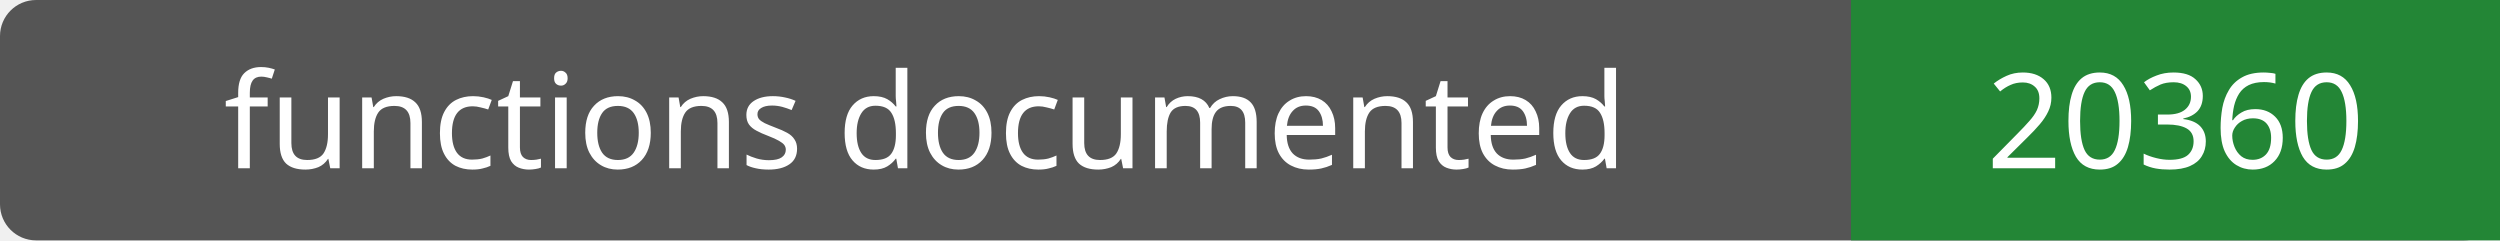
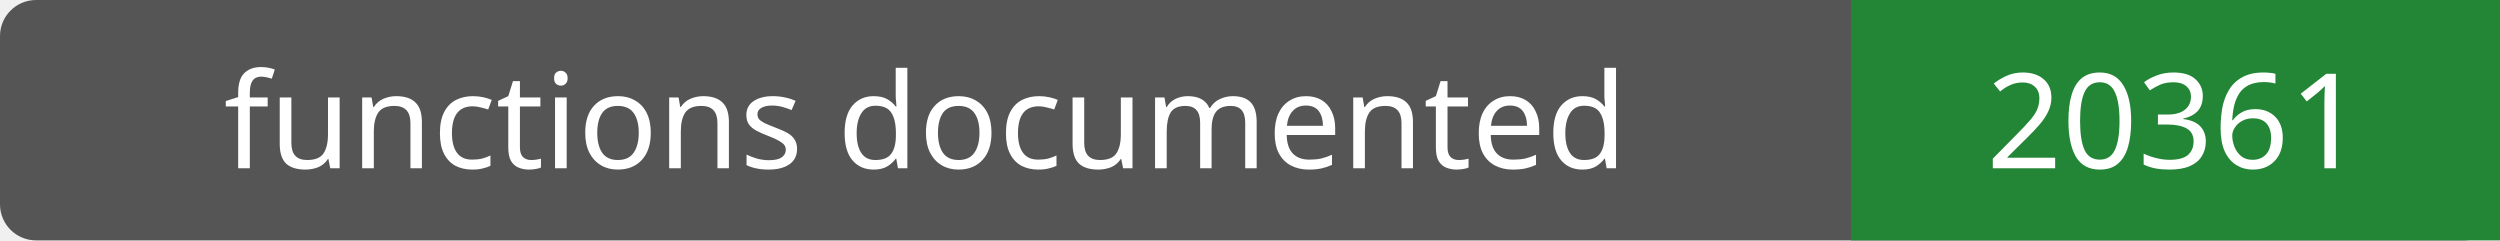
- <svg xmlns="http://www.w3.org/2000/svg" width="208" height="20" role="img" aria-label="functions documented: 20360">
+ <svg xmlns="http://www.w3.org/2000/svg" width="208" height="20" role="img" aria-label="functions documented: 20361">
  <rect width="208" height="20" rx="3" fill="#555" />
  <path fill="#238636" d="M154 0h54v20H154z" />
  <g fill="#fff" text-anchor="middle" font-family="Verdana,sans-serif" font-size="11">
    <text x="77.0" y="14">functions documented</text>
-     <text x="181.0" y="14">20360</text>
+     <text x="181.0" y="14">20361</text>
  </g>
</svg>
